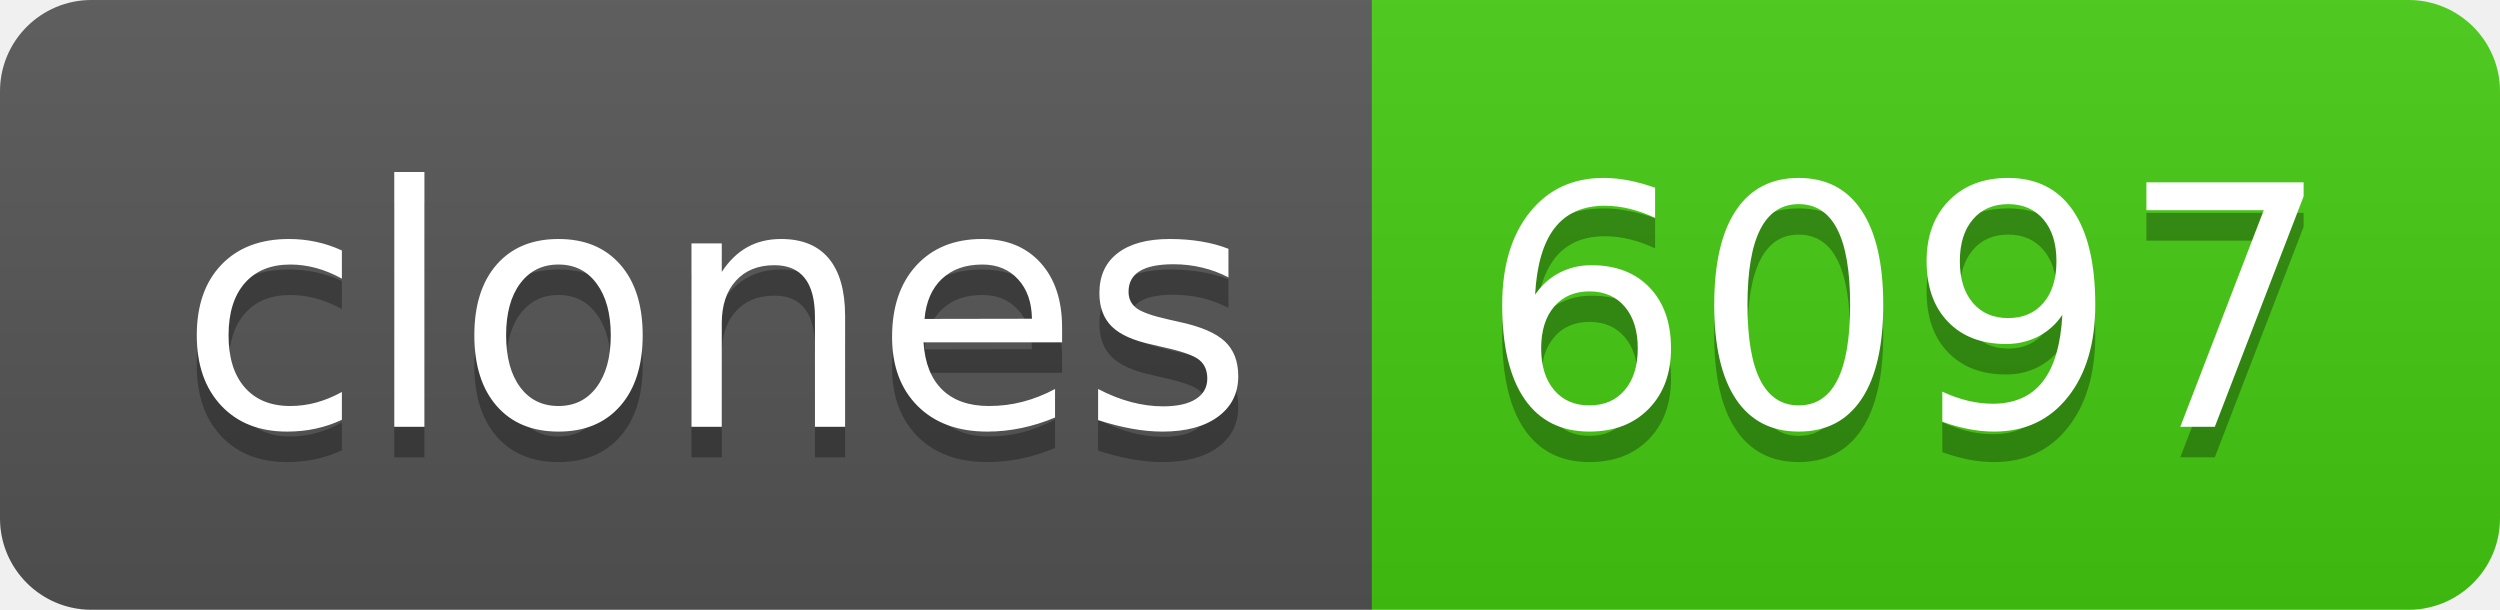
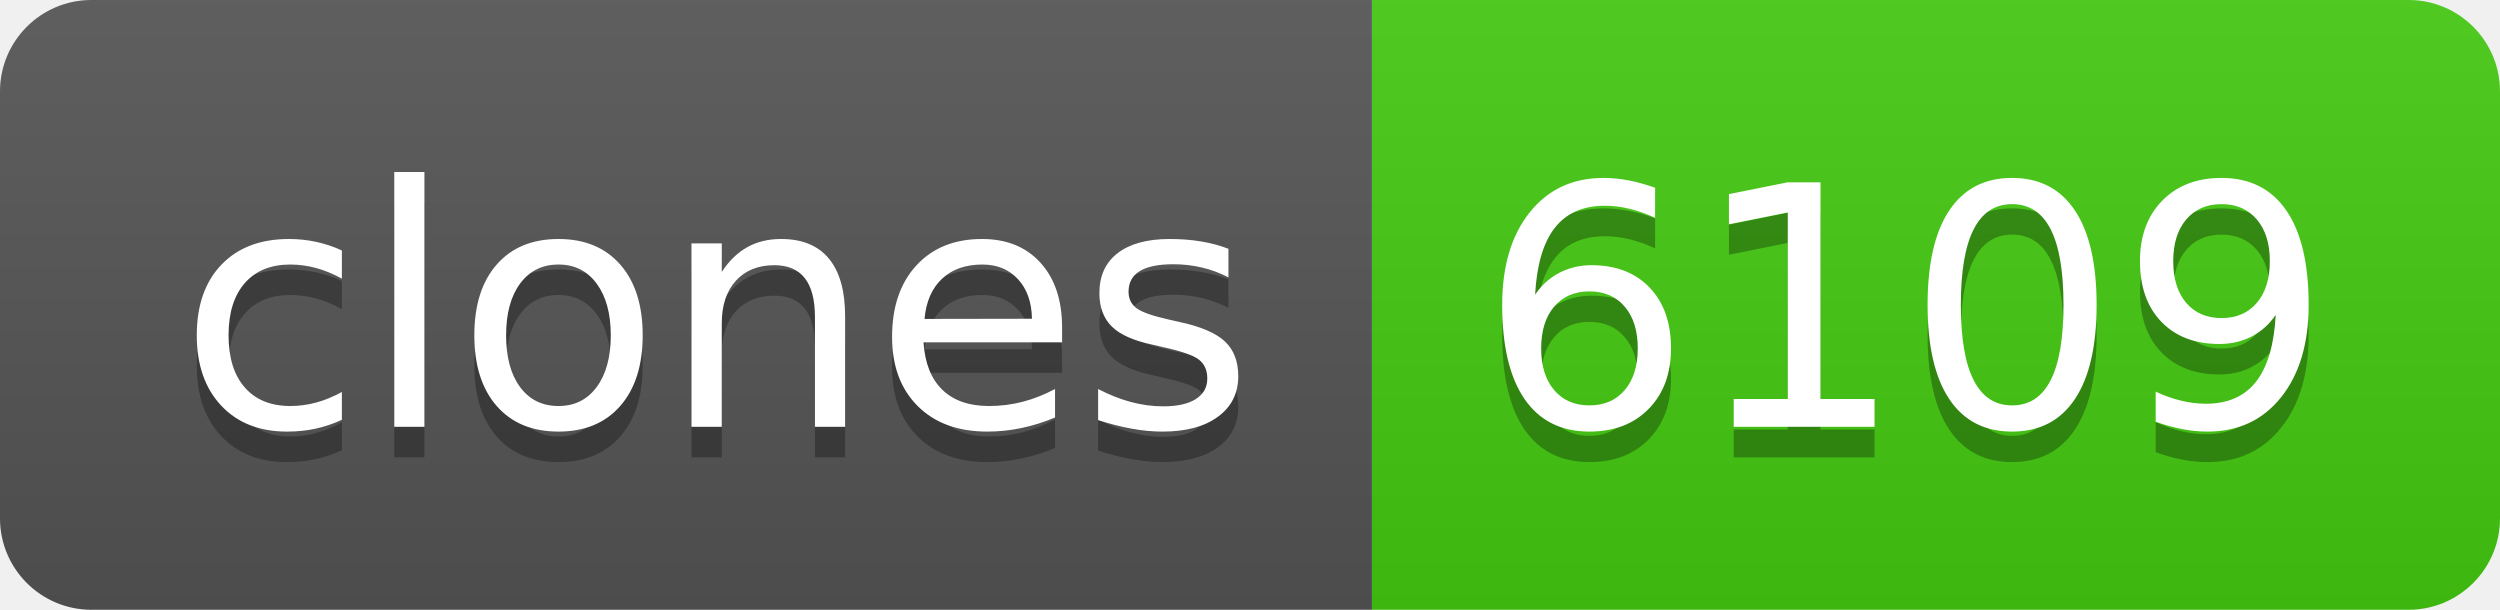
- <svg xmlns="http://www.w3.org/2000/svg" width="82" height="20" role="img" aria-label="clones: 6097">
+ <svg xmlns="http://www.w3.org/2000/svg" width="82" height="20" role="img" aria-label="clones: 6109">
  <linearGradient id="s" x2="0" y2="100%">
    <stop offset="0" stop-color="#bbb" stop-opacity=".1" />
    <stop offset="1" stop-opacity=".1" />
  </linearGradient>
  <clipPath id="r">
    <rect width="82" height="20" rx="3" fill="#fff" />
  </clipPath>
  <g clip-path="url(#r)">
    <rect width="45" height="20" fill="#555" />
    <rect x="45" width="37" height="20" fill="#4c1" />
    <rect width="82" height="20" fill="url(#s)" />
  </g>
  <g fill="#fff" text-anchor="middle" font-family="Verdana,Geneva,DejaVu Sans,sans-serif" text-rendering="geometricPrecision" font-size="110">
    <text aria-hidden="true" x="235" y="150" fill="#010101" fill-opacity=".3" transform="scale(.1)" textLength="350">clones</text>
    <text x="235" y="140" transform="scale(.1)" fill="#fff" textLength="350">clones</text>
-     <text aria-hidden="true" x="625" y="150" fill="#010101" fill-opacity=".3" transform="scale(.1)" textLength="270">6097</text>
-     <text x="625" y="140" transform="scale(.1)" fill="#fff" textLength="270">6097</text>
+     <text aria-hidden="true" x="625" y="150" fill="#010101" fill-opacity=".3" transform="scale(.1)" textLength="270">6109</text>
+     <text x="625" y="140" transform="scale(.1)" fill="#fff" textLength="270">6109</text>
  </g>
</svg>
